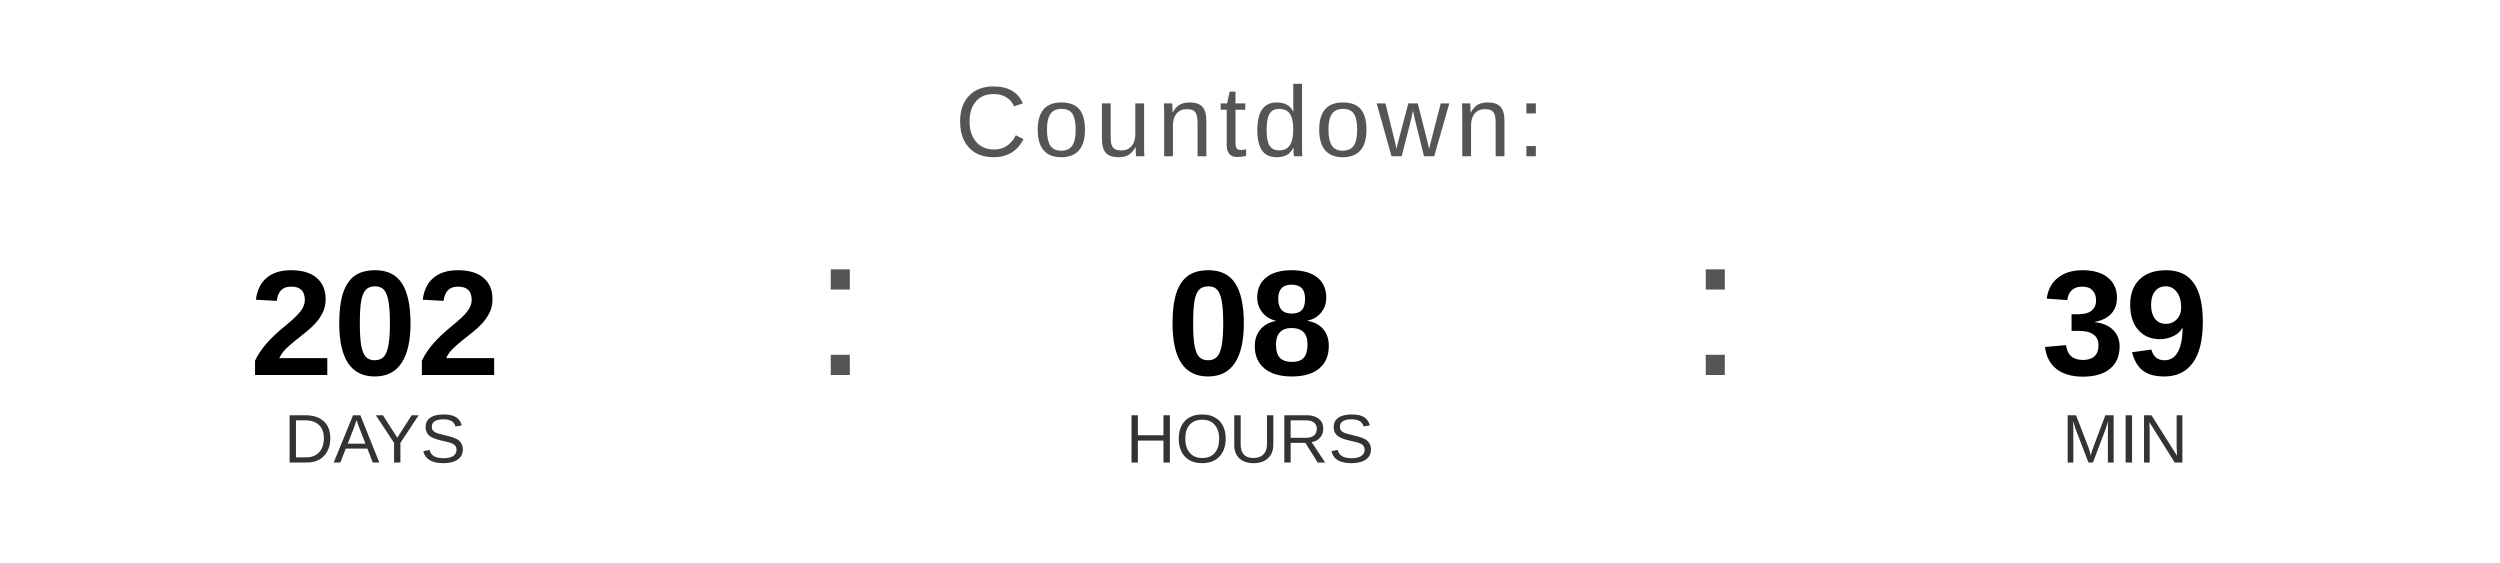
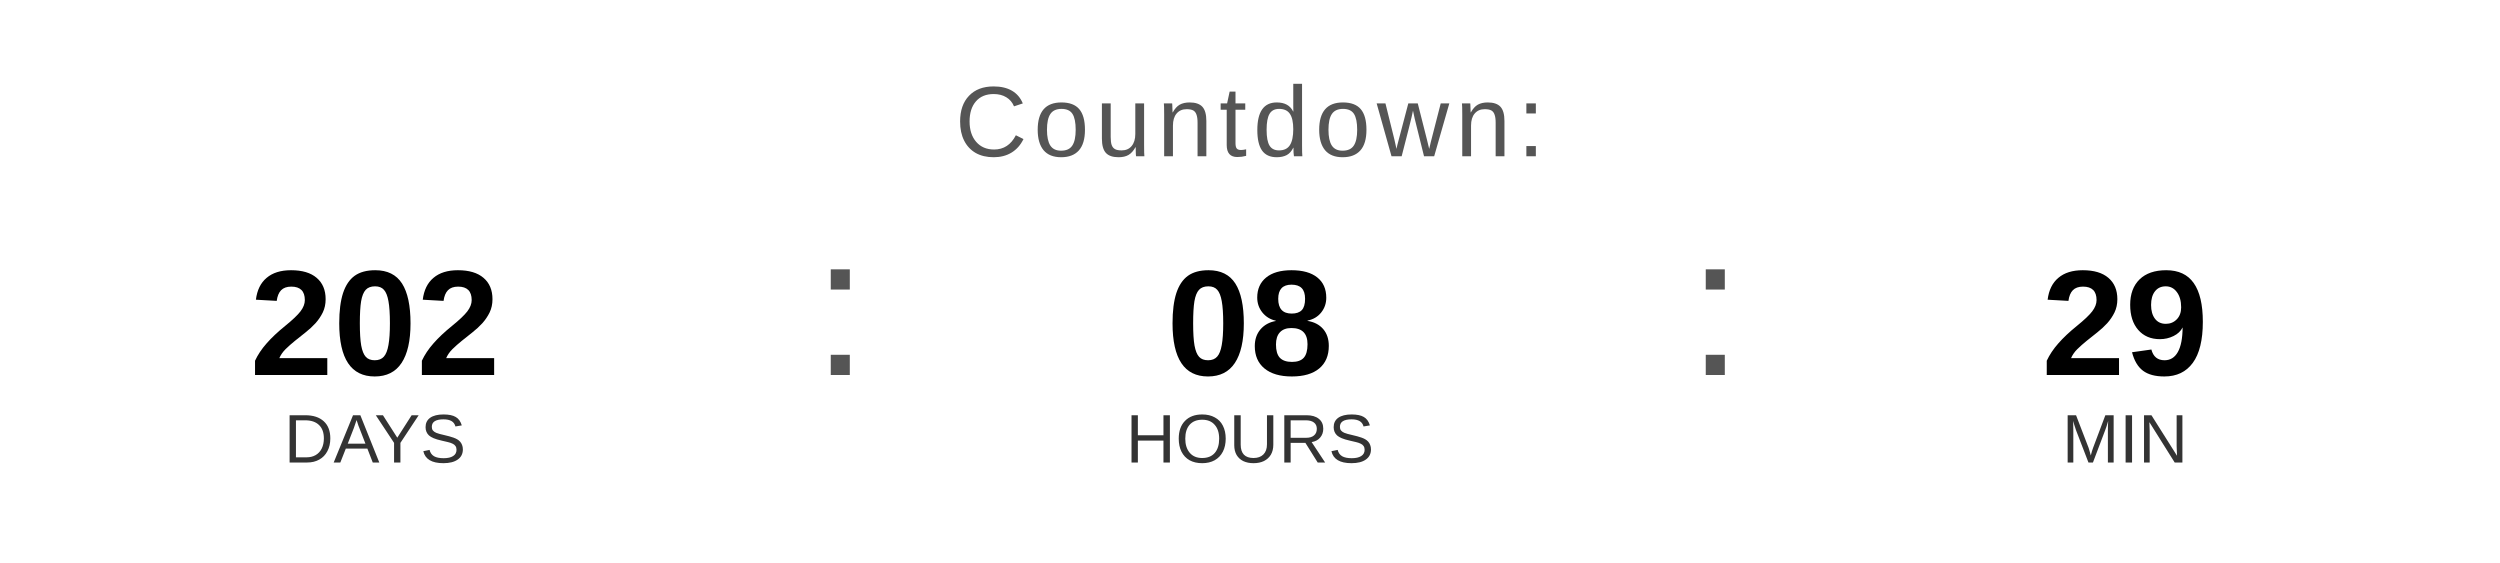
<svg xmlns="http://www.w3.org/2000/svg" width="400" height="90" viewBox="0 0 400 90">
  <text x="200" y="25" font-family="Arial, Helvetica, sans-serif" font-size="16" fill="#555555" text-anchor="middle" letter-spacing="1">
    Countdown:
  </text>
  <text x="60" y="60" font-family="Arial, Helvetica, sans-serif" font-size="24" font-weight="bold" fill="#000000" text-anchor="middle">202</text>
  <text x="60" y="74" font-family="Arial, Helvetica, sans-serif" font-size="11" fill="#333333" text-anchor="middle">DAYS</text>
  <text x="130" y="60" font-family="Arial, sans-serif" font-size="32" fill="#555555">:</text>
  <text x="200" y="60" font-family="Arial, Helvetica, sans-serif" font-size="24" font-weight="bold" fill="#000000" text-anchor="middle">08</text>
  <text x="200" y="74" font-family="Arial, Helvetica, sans-serif" font-size="11" fill="#333333" text-anchor="middle">HOURS</text>
  <text x="270" y="60" font-family="Arial, sans-serif" font-size="32" fill="#555555">:</text>
-   <text x="340" y="60" font-family="Arial, Helvetica, sans-serif" font-size="24" font-weight="bold" fill="#000000" text-anchor="middle">39</text>
+   <text x="340" y="60" font-family="Arial, Helvetica, sans-serif" font-size="24" font-weight="bold" fill="#000000" text-anchor="middle">29</text>
  <text x="340" y="74" font-family="Arial, Helvetica, sans-serif" font-size="11" fill="#333333" text-anchor="middle">MIN</text>
</svg>
